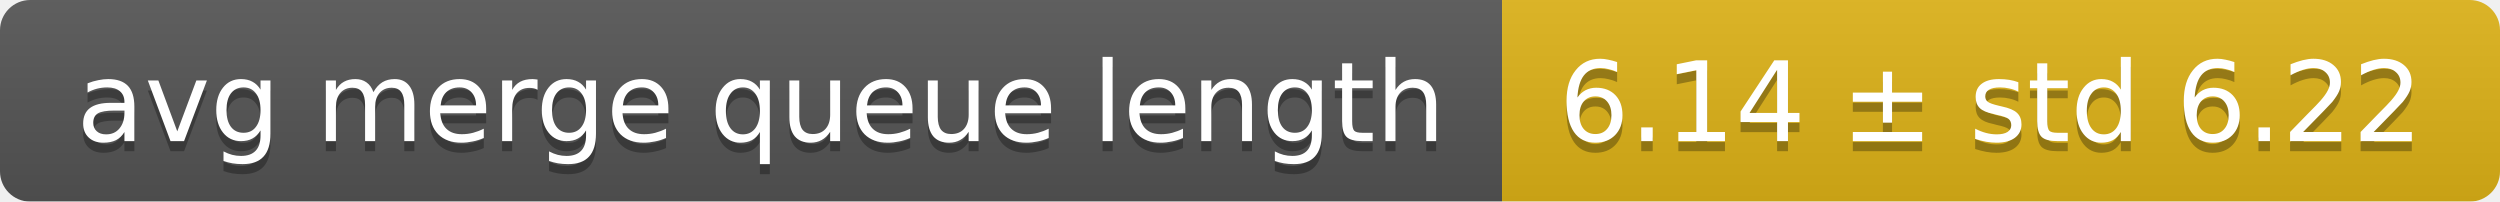
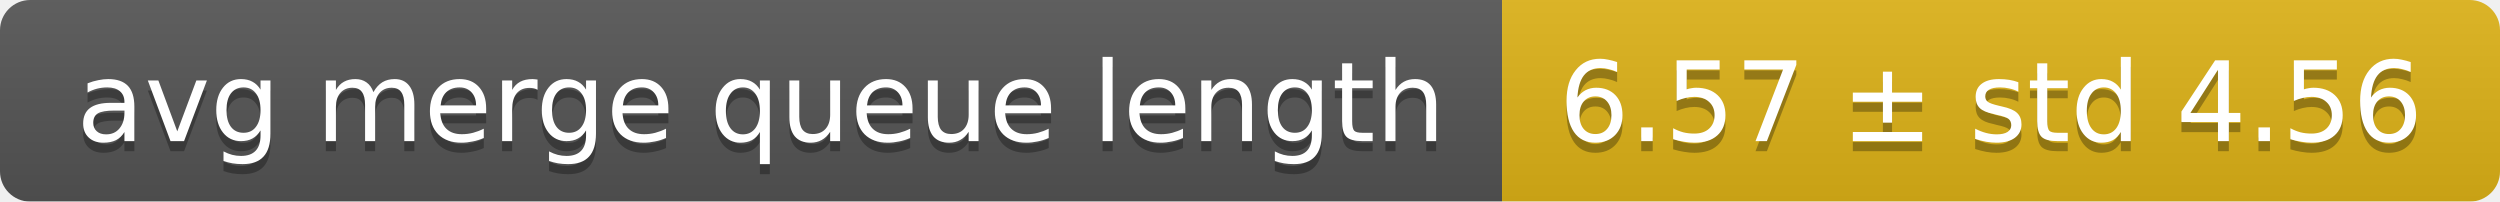
<svg xmlns="http://www.w3.org/2000/svg" width="248" height="20">
  <linearGradient id="smooth" x2="0" y2="100%">
    <stop offset="0" stop-color="#bbb" stop-opacity=".1" />
    <stop offset="1" stop-opacity=".1" />
  </linearGradient>
  <mask id="round">
    <rect width="248" height="20" rx="3" fill="#fff" />
  </mask>
  <g mask="url(#round)">
    <rect width="149" height="20" fill="#555" />
    <rect x="149" width="99" height="20" fill="#dfb317" />
    <rect width="248" height="20" fill="url(#smooth)" />
  </g>
  <g fill="#fff" text-anchor="middle" font-family="DejaVu Sans,Verdana,Geneva,sans-serif" font-size="11">
    <text x="75.5" y="15" fill="#010101" fill-opacity=".3">avg merge queue length</text>
    <text x="75.5" y="14">avg merge queue length</text>
-     <text x="197.5" y="15" fill="#010101" fill-opacity=".3">6.14 ± std 6.22</text>
-     <text x="197.5" y="14">6.14 ± std 6.22</text>
+     <text x="197.5" y="15" fill="#010101" fill-opacity=".3">6.57 ± std 4.56</text>
+     <text x="197.5" y="14">6.57 ± std 4.56</text>
  </g>
</svg>
